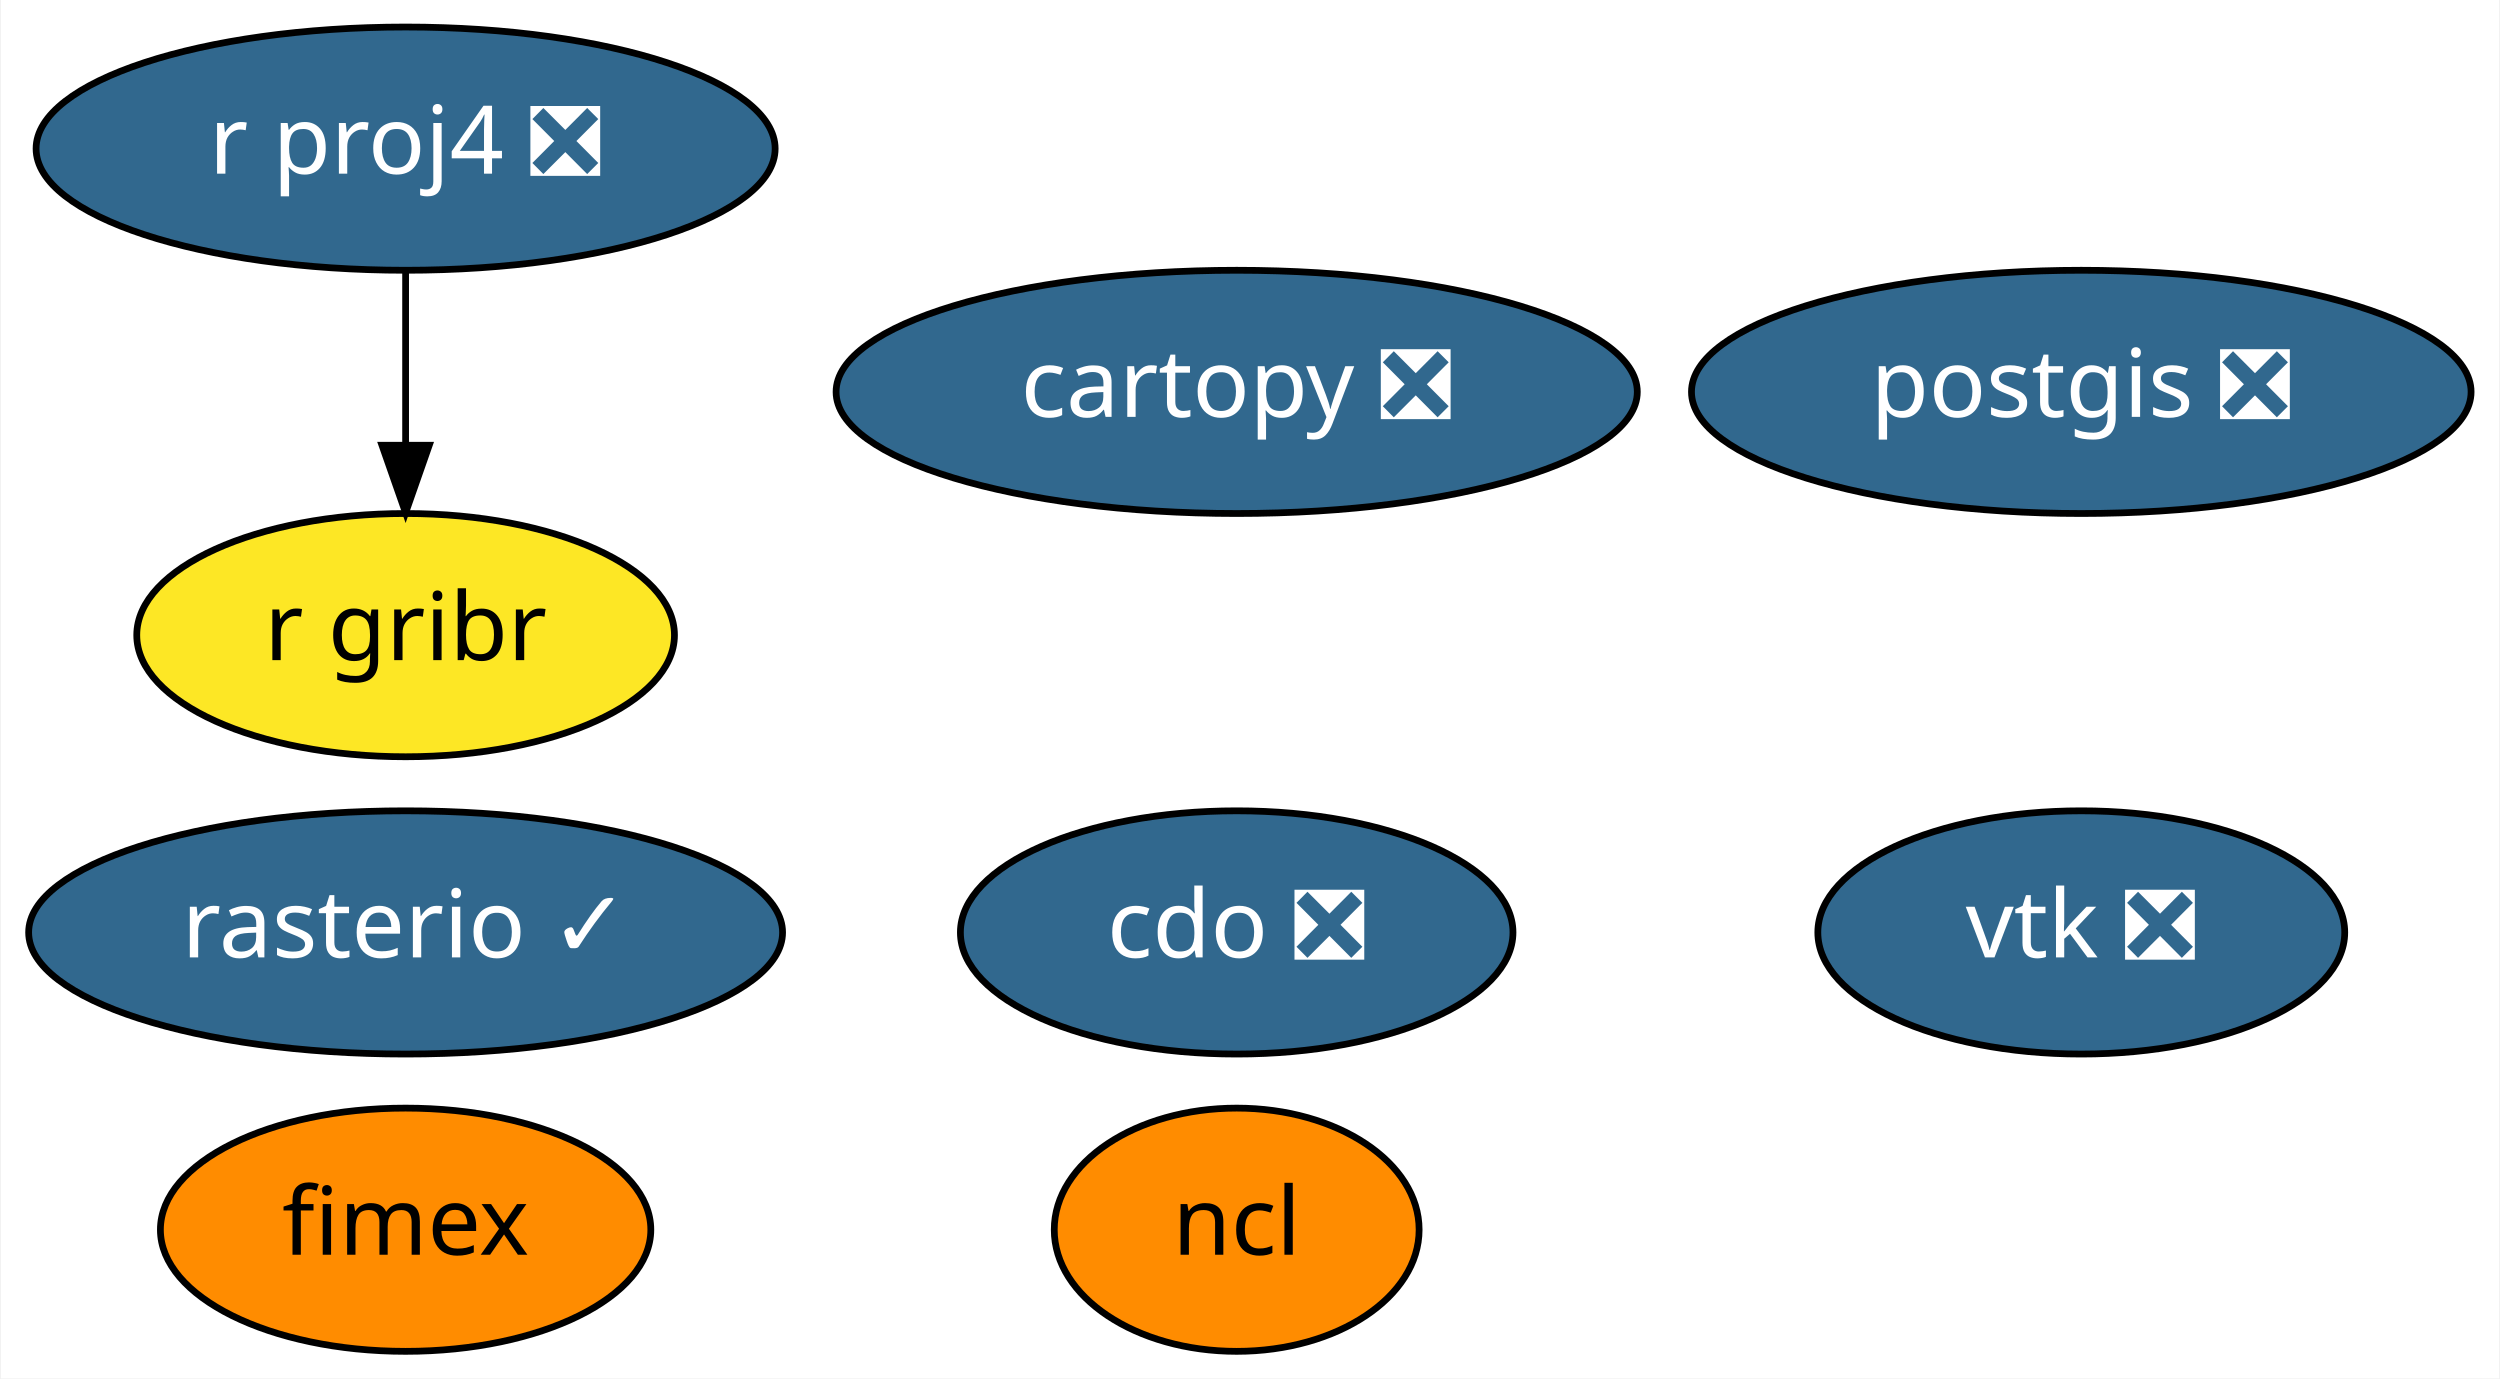
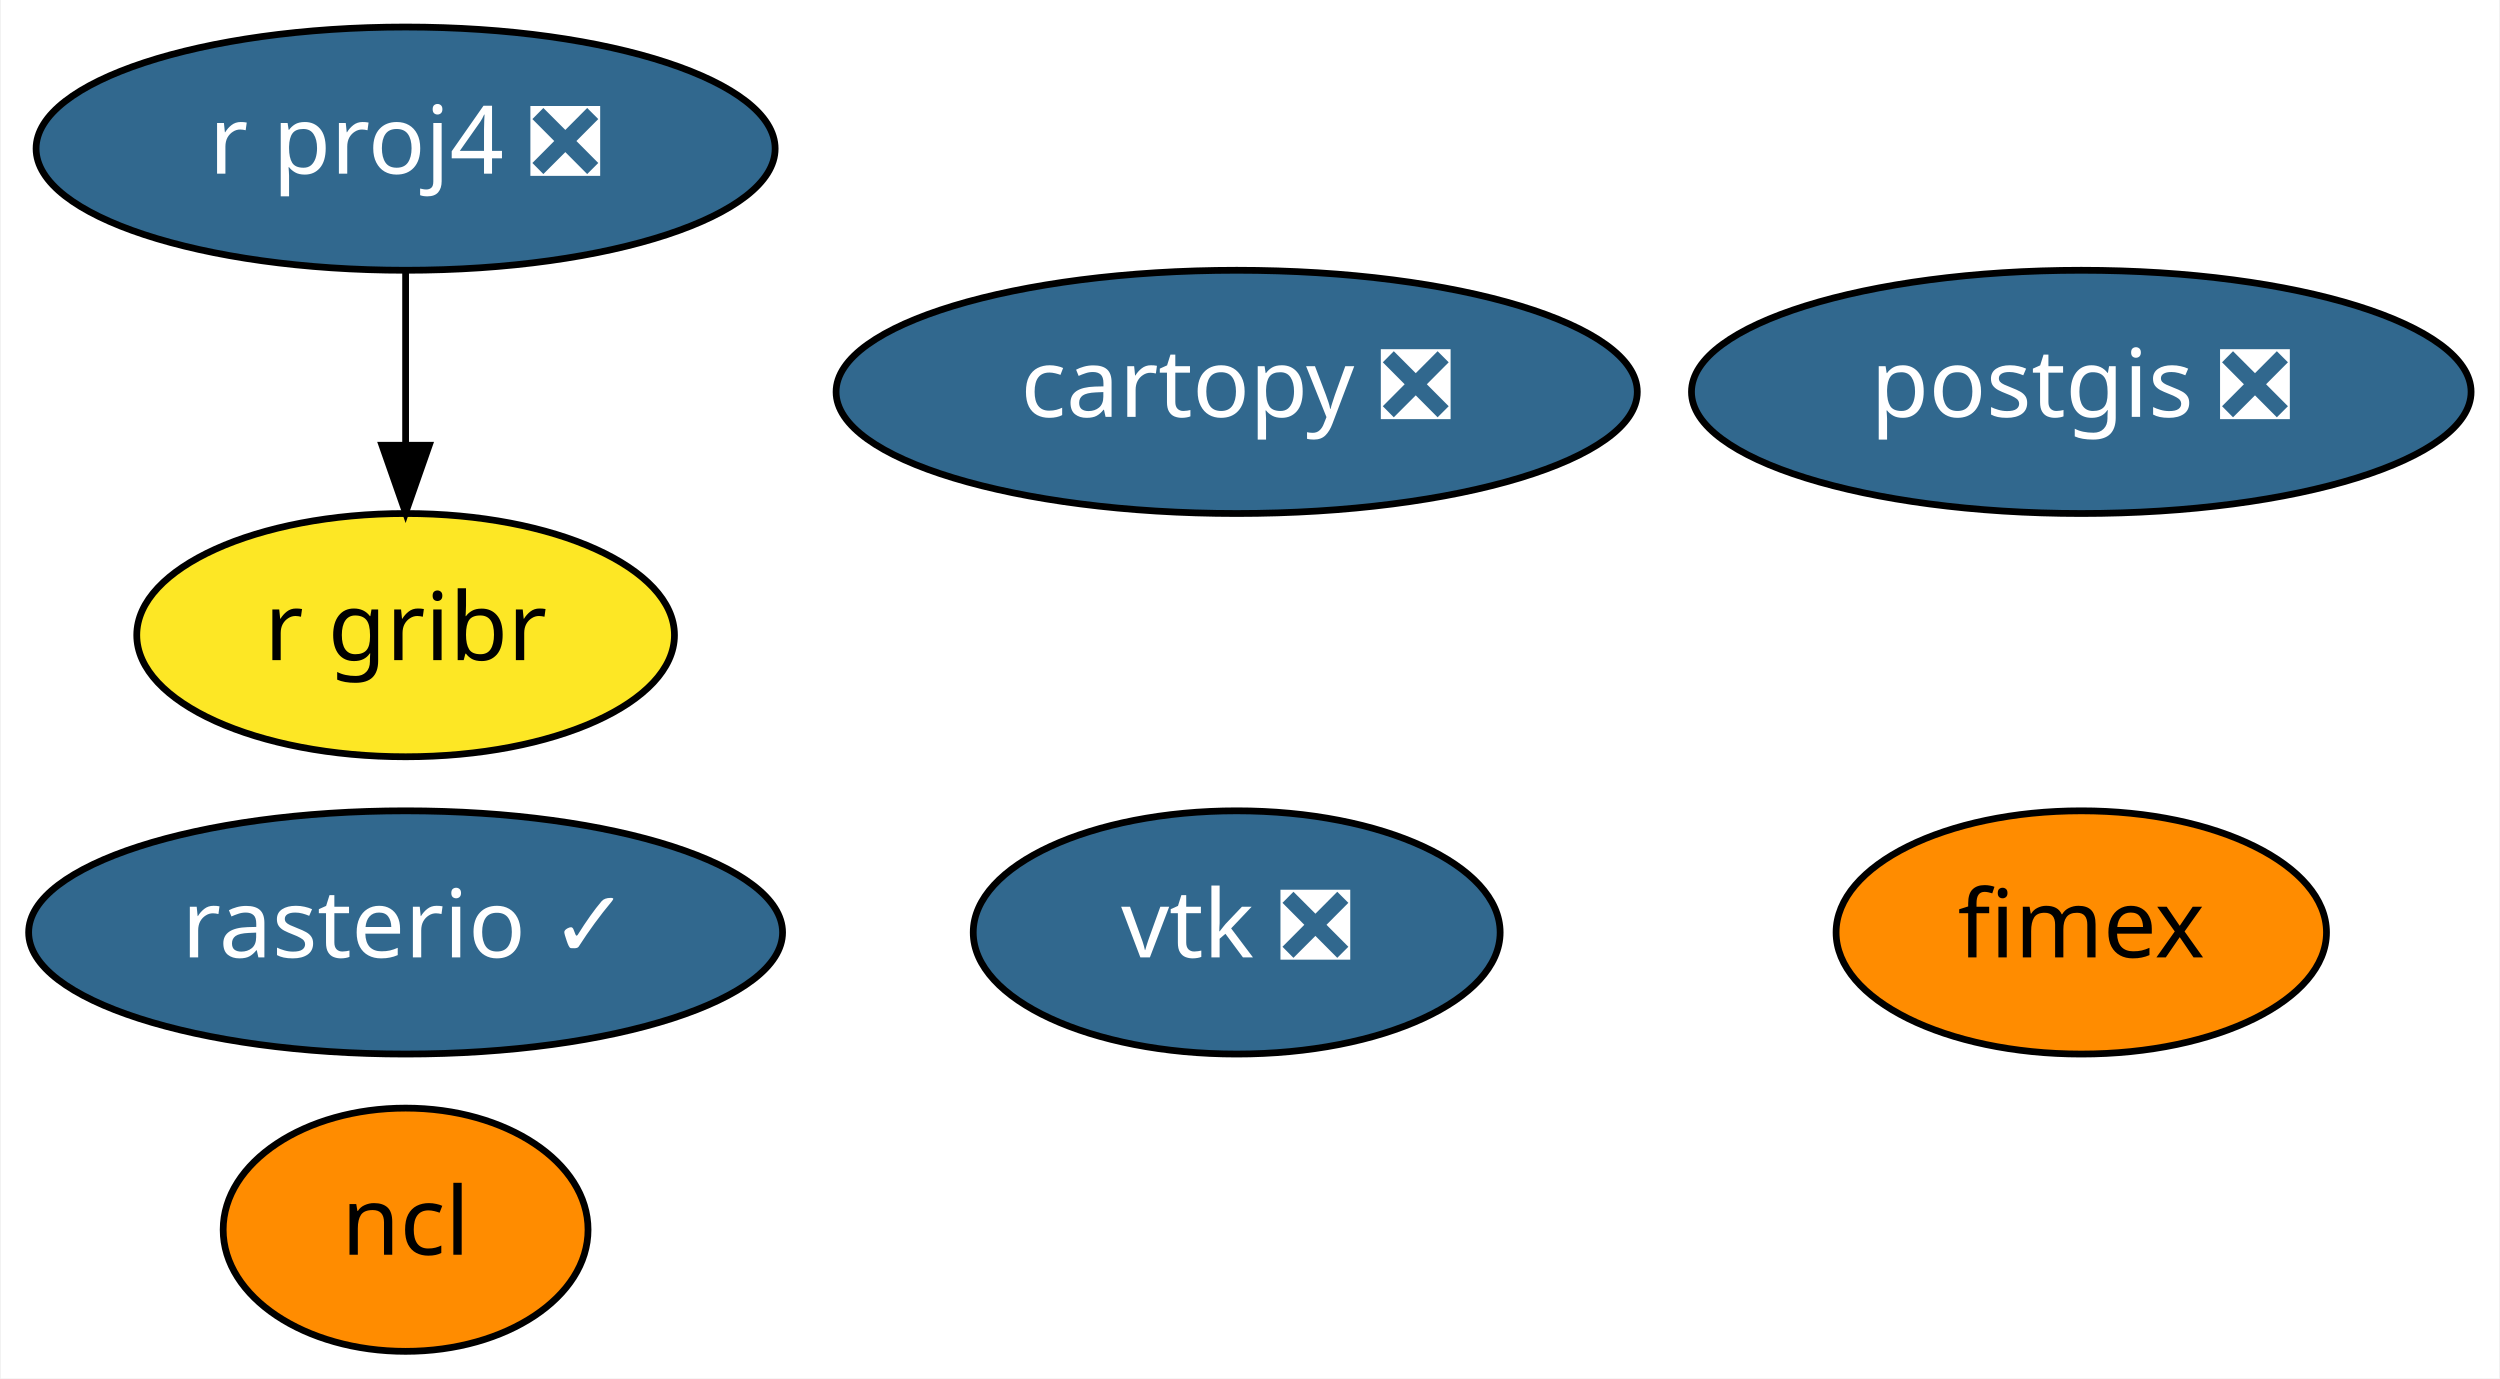
<svg xmlns="http://www.w3.org/2000/svg" xmlns:xlink="http://www.w3.org/1999/xlink" width="370pt" height="204pt" viewBox="0.00 0.00 369.74 204.00">
  <g id="graph0" class="graph" transform="scale(1 1) rotate(0) translate(4 200)">
    <polygon fill="white" stroke="transparent" points="-4,4 -4,-200 365.74,-200 365.74,4 -4,4" />
    <g id="node1" class="node">
      <g id="a_node1">
        <a xlink:href="https://github.com/conda-forge/cartopy-feedstock/pull/106" xlink:title="cartopy ❎">
          <ellipse fill="#31688e" stroke="black" cx="178.9" cy="-142" rx="59.29" ry="18" />
          <text text-anchor="middle" x="178.9" y="-138.3" font-family="Times-Roman" font-size="14.00" fill="white">cartopy ❎</text>
        </a>
      </g>
    </g>
    <g id="node2" class="node">
      <g id="a_node2">
-         <a xlink:href="https://github.com/conda-forge/cdo-feedstock/pull/91" xlink:title="cdo ❎">
-           <ellipse fill="#31688e" stroke="black" cx="178.9" cy="-62" rx="40.89" ry="18" />
-           <text text-anchor="middle" x="178.9" y="-58.3" font-family="Times-Roman" font-size="14.00" fill="white">cdo ❎</text>
+         <a xlink:href="https://github.com/conda-forge/ncl-feedstock" xlink:title="ncl">
+           <ellipse fill="#ff8c00" stroke="black" cx="55.9" cy="-18" rx="27" ry="18" />
+           <text text-anchor="middle" x="55.9" y="-14.3" font-family="Times-Roman" font-size="14.00">ncl</text>
        </a>
      </g>
    </g>
    <g id="node3" class="node">
      <g id="a_node3">
-         <a xlink:href="https://github.com/conda-forge/ncl-feedstock" xlink:title="ncl">
-           <ellipse fill="#ff8c00" stroke="black" cx="178.9" cy="-18" rx="27" ry="18" />
-           <text text-anchor="middle" x="178.9" y="-14.3" font-family="Times-Roman" font-size="14.00">ncl</text>
-         </a>
-       </g>
-     </g>
-     <g id="node4" class="node">
-       <g id="a_node4">
        <a xlink:href="https://github.com/conda-forge/postgis-feedstock/pull/56" xlink:title="postgis ❎">
          <ellipse fill="#31688e" stroke="black" cx="303.9" cy="-142" rx="57.69" ry="18" />
          <text text-anchor="middle" x="303.9" y="-138.3" font-family="Times-Roman" font-size="14.00" fill="white">postgis ❎</text>
        </a>
      </g>
    </g>
-     <g id="node5" class="node">
-       <g id="a_node5">
+     <g id="node4" class="node">
+       <g id="a_node4">
        <a xlink:href="https://github.com/conda-forge/r-proj4-feedstock/pull/27" xlink:title="r proj4 ❎">
          <ellipse fill="#31688e" stroke="black" cx="55.9" cy="-178" rx="54.69" ry="18" />
          <text text-anchor="middle" x="55.9" y="-174.3" font-family="Times-Roman" font-size="14.00" fill="white">r proj4 ❎</text>
        </a>
      </g>
    </g>
-     <g id="node8" class="node">
-       <g id="a_node8">
+     <g id="node7" class="node">
+       <g id="a_node7">
        <a xlink:href="https://github.com/conda-forge/r-gribr-feedstock" xlink:title="r gribr">
          <ellipse fill="#fde725" stroke="black" cx="55.9" cy="-106" rx="39.79" ry="18" />
          <text text-anchor="middle" x="55.9" y="-102.3" font-family="Times-Roman" font-size="14.00">r gribr</text>
        </a>
      </g>
    </g>
    <g id="edge1" class="edge">
      <path fill="none" stroke="black" d="M55.9,-159.7C55.9,-151.98 55.9,-142.71 55.9,-134.11" />
      <polygon fill="black" stroke="black" points="59.4,-134.1 55.9,-124.1 52.4,-134.1 59.4,-134.1" />
    </g>
-     <g id="node6" class="node">
-       <g id="a_node6">
+     <g id="node5" class="node">
+       <g id="a_node5">
        <a xlink:href="https://github.com/conda-forge/rasterio-feedstock/pull/196" xlink:title="rasterio ✓">
          <ellipse fill="#31688e" stroke="black" cx="55.9" cy="-62" rx="55.79" ry="18" />
          <text text-anchor="middle" x="55.9" y="-58.3" font-family="Times-Roman" font-size="14.00" fill="white">rasterio ✓</text>
        </a>
      </g>
    </g>
-     <g id="node7" class="node">
-       <g id="a_node7">
+     <g id="node6" class="node">
+       <g id="a_node6">
        <a xlink:href="https://github.com/conda-forge/vtk-feedstock/pull/185" xlink:title="vtk ❎">
-           <ellipse fill="#31688e" stroke="black" cx="303.9" cy="-62" rx="38.99" ry="18" />
-           <text text-anchor="middle" x="303.9" y="-58.3" font-family="Times-Roman" font-size="14.00" fill="white">vtk ❎</text>
+           <ellipse fill="#31688e" stroke="black" cx="178.9" cy="-62" rx="38.99" ry="18" />
+           <text text-anchor="middle" x="178.9" y="-58.3" font-family="Times-Roman" font-size="14.00" fill="white">vtk ❎</text>
        </a>
      </g>
    </g>
-     <g id="node9" class="node">
-       <g id="a_node9">
+     <g id="node8" class="node">
+       <g id="a_node8">
        <a xlink:href="https://github.com/conda-forge/fimex-feedstock" xlink:title="fimex">
-           <ellipse fill="#ff8c00" stroke="black" cx="55.9" cy="-18" rx="36.29" ry="18" />
-           <text text-anchor="middle" x="55.9" y="-14.3" font-family="Times-Roman" font-size="14.00">fimex</text>
+           <ellipse fill="#ff8c00" stroke="black" cx="303.9" cy="-62" rx="36.29" ry="18" />
+           <text text-anchor="middle" x="303.9" y="-58.3" font-family="Times-Roman" font-size="14.00">fimex</text>
        </a>
      </g>
    </g>
  </g>
</svg>
